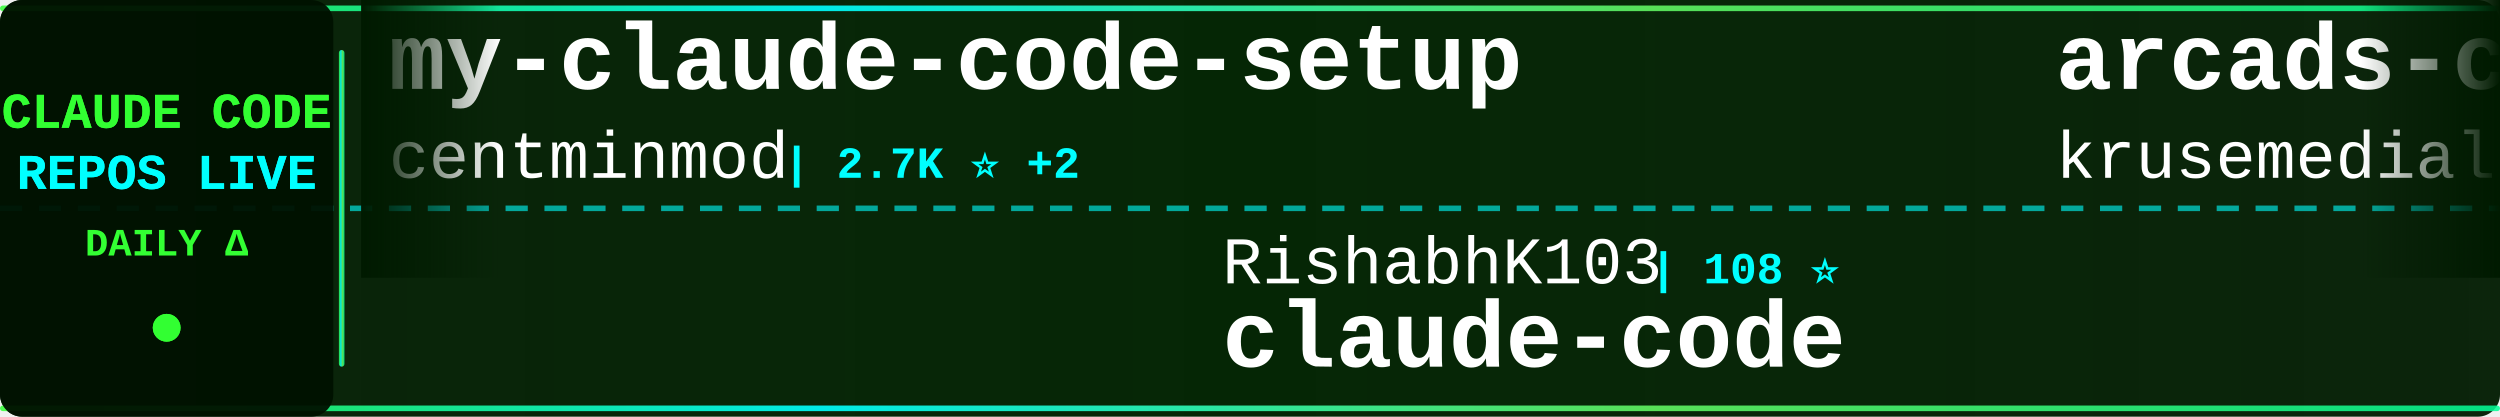
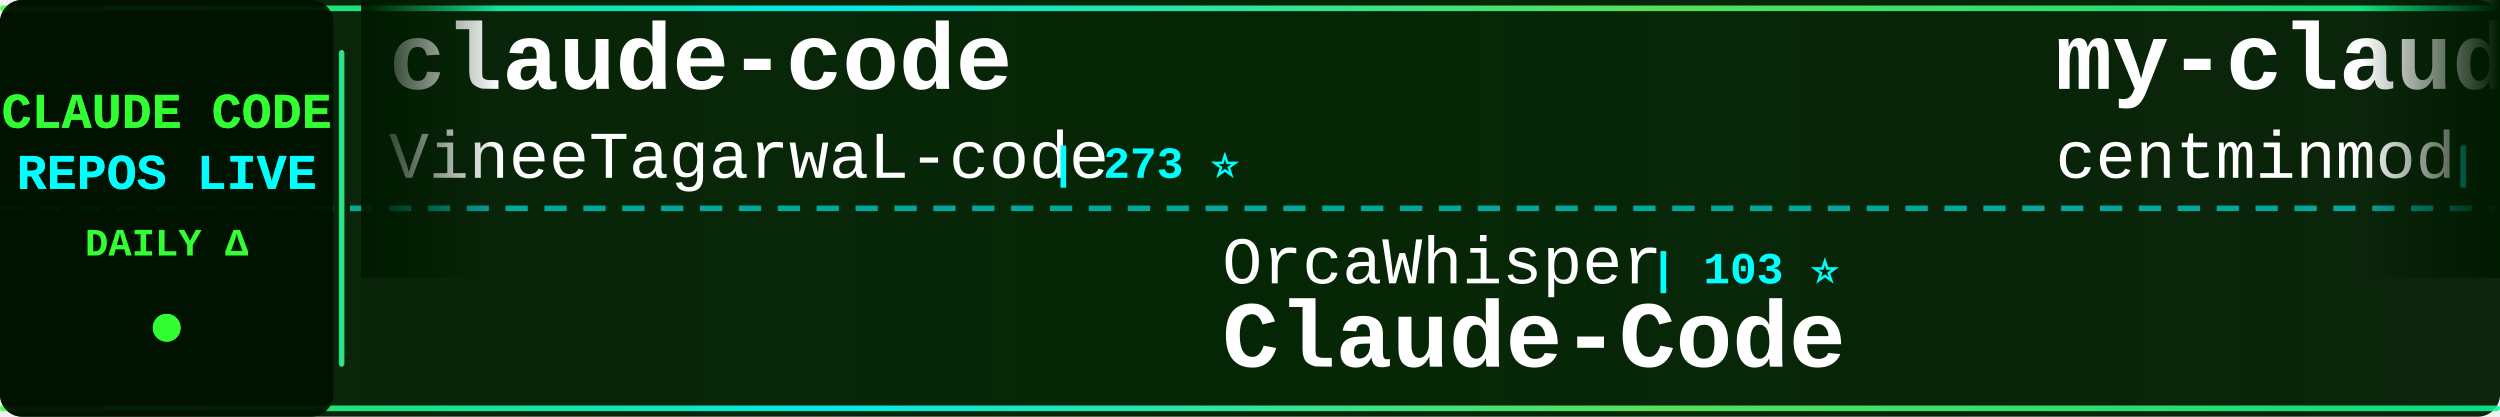
<svg xmlns="http://www.w3.org/2000/svg" width="900" height="150">
  <defs>
    <linearGradient id="tickerBg" x1="0%" y1="0%" x2="100%" y2="0%">
      <stop offset="0%" style="stop-color:#001a00;stop-opacity:0.95" />
      <stop offset="50%" style="stop-color:#002200;stop-opacity:0.98" />
      <stop offset="100%" style="stop-color:#001a00;stop-opacity:0.95" />
    </linearGradient>
    <linearGradient id="borderGrad" x1="0%" y1="0%" x2="100%" y2="0%">
      <stop offset="0%" style="stop-color:#33ff33;stop-opacity:0.85">
        <animate attributeName="stop-opacity" values="0.85;1;0.85" dur="2s" repeatCount="indefinite" />
      </stop>
      <stop offset="33%" style="stop-color:#00ffff;stop-opacity:0.9">
        <animate attributeName="stop-opacity" values="0.9;1;0.9" dur="2.2s" repeatCount="indefinite" />
      </stop>
      <stop offset="66%" style="stop-color:#66ff66;stop-opacity:0.85">
        <animate attributeName="stop-opacity" values="0.85;1;0.85" dur="1.8s" repeatCount="indefinite" />
      </stop>
      <stop offset="100%" style="stop-color:#00ff99;stop-opacity:0.85">
        <animate attributeName="stop-opacity" values="0.85;1;0.85" dur="2s" repeatCount="indefinite" />
      </stop>
    </linearGradient>
    <filter id="textGlow">
      <feGaussianBlur stdDeviation="0.1" result="coloredBlur" />
      <feMerge>
        <feMergeNode in="coloredBlur" />
        <feMergeNode in="SourceGraphic" />
      </feMerge>
    </filter>
    <filter id="metricGlow">
      <feGaussianBlur stdDeviation="0.2" result="coloredBlur" />
      <feMerge>
        <feMergeNode in="coloredBlur" />
        <feMergeNode in="SourceGraphic" />
      </feMerge>
    </filter>
    <linearGradient id="leftFade" x1="0%" y1="0%" x2="100%" y2="0%">
      <stop offset="0%" style="stop-color:#001a00;stop-opacity:1" />
      <stop offset="100%" style="stop-color:#001a00;stop-opacity:0" />
    </linearGradient>
    <linearGradient id="rightFade" x1="0%" y1="0%" x2="100%" y2="0%">
      <stop offset="0%" style="stop-color:#001a00;stop-opacity:0" />
      <stop offset="100%" style="stop-color:#001a00;stop-opacity:1" />
    </linearGradient>
  </defs>
  <rect width="900" height="150" fill="url(#tickerBg)" rx="8" />
  <rect x="0" y="2" width="900" height="2" fill="url(#borderGrad)" rx="1" />
  <rect x="0" y="146" width="900" height="2" fill="url(#borderGrad)" rx="1" />
  <line x1="0" y1="75" x2="900" y2="75" stroke="#00ffff" stroke-width="2" stroke-dasharray="8 6" opacity="0.6" />
  <rect x="0" y="0" width="120" height="150" fill="#001100" opacity="0.95" rx="8" />
  <text x="60" y="46" font-family="'Courier New', monospace" font-size="18" font-weight="bold" fill="#33ff33" text-anchor="middle" filter="url(#textGlow)">
    CLAUDE CODE
  </text>
  <text x="60" y="68" font-family="'Courier New', monospace" font-size="18" font-weight="bold" fill="#00ffff" text-anchor="middle" filter="url(#textGlow)">
    REPOS LIVE
  </text>
  <text x="60" y="92" font-family="'Courier New', monospace" font-size="14" font-weight="bold" fill="#33ff33" text-anchor="middle">
    DAILY Δ
  </text>
  <circle cx="60" cy="118" r="5" fill="#33ff33" filter="url(#metricGlow)">
    <animate attributeName="r" values="4;6;4" dur="1.5s" repeatCount="indefinite" />
    <animate attributeName="opacity" values="0.6;1;0.6" dur="1.5s" repeatCount="indefinite" />
  </circle>
  <rect x="122" y="18" width="2" height="114" fill="url(#borderGrad)" rx="1" />
  <clipPath id="tickerClip">
    <rect x="130" y="0" width="770" height="150" />
  </clipPath>
  <g clip-path="url(#tickerClip)">
    <g id="tickerItems">
      <animateTransform attributeName="transform" attributeType="XML" type="translate" from="0 0" to="-3000 0" dur="54s" repeatCount="indefinite" />
      <g transform="translate(0, 0)">
+         <text x="140" y="32" font-family="'Courier New', monospace" font-size="34" font-weight="bold" fill="#ffffff">claude-code</text>
+         <text x="140" y="64" font-family="'Courier New', monospace" font-size="24" font-weight="normal" fill="#ffffff" opacity="1.0">VineeTagarwaL-code</text>
+         <text x="378" y="64" font-family="'Courier New', monospace" font-size="16" font-weight="bold" fill="#00ffff"> | 273 ⭐</text>
+       </g>
+       <g transform="translate(300, 0)">
+         <text x="140" y="102" font-family="'Courier New', monospace" font-size="24" font-weight="normal" fill="#ffffff" opacity="1.0">OrcaWhisper</text>
+         <text x="294" y="102" font-family="'Courier New', monospace" font-size="16" font-weight="bold" fill="#00ffff"> | 103 ⭐</text>
+         <text x="140" y="132" font-family="'Courier New', monospace" font-size="34" font-weight="bold" fill="#ffffff">Claude-Code</text>
+       </g>
+       <g transform="translate(600, 0)">
        <text x="140" y="32" font-family="'Courier New', monospace" font-size="34" font-weight="bold" fill="#ffffff">my-claude-code-setup</text>
        <text x="140" y="64" font-family="'Courier New', monospace" font-size="24" font-weight="normal" fill="#ffffff" opacity="1.0">centminmod</text>
-         <text x="282" y="64" font-family="'Courier New', monospace" font-size="16" font-weight="bold" fill="#00ffff"> | 2.7K ⭐ +2</text>
+         <text x="282" y="64" font-family="'Courier New', monospace" font-size="16" font-weight="bold" fill="#00ffff"> | 2.7K ⭐</text>
      </g>
-       <g transform="translate(300, 0)">
-         <text x="140" y="102" font-family="'Courier New', monospace" font-size="24" font-weight="normal" fill="#ffffff" opacity="1.0">RishabhK103</text>
-         <text x="294" y="102" font-family="'Courier New', monospace" font-size="16" font-weight="bold" fill="#00ffff"> | 108 ⭐</text>
+       <g transform="translate(900, 0)">
+         <text x="140" y="102" font-family="'Courier New', monospace" font-size="24" font-weight="normal" fill="#ffffff" opacity="1.0">Onewon</text>
+         <text x="234" y="102" font-family="'Courier New', monospace" font-size="16" font-weight="bold" fill="#00ffff"> | 182 ⭐</text>
        <text x="140" y="132" font-family="'Courier New', monospace" font-size="34" font-weight="bold" fill="#ffffff">claude-code</text>
      </g>
-       <g transform="translate(600, 0)">
-         <text x="140" y="32" font-family="'Courier New', monospace" font-size="34" font-weight="bold" fill="#ffffff">arcads-claude-code</text>
-         <text x="140" y="64" font-family="'Courier New', monospace" font-size="24" font-weight="normal" fill="#ffffff" opacity="1.0">krusemediallc</text>
-         <text x="318" y="64" font-family="'Courier New', monospace" font-size="16" font-weight="bold" fill="#00ffff"> | 1.6K ⭐ +1</text>
+       <g transform="translate(1200, 0)">
+         <text x="140" y="32" font-family="'Courier New', monospace" font-size="34" font-weight="bold" fill="#ffffff">claude-code</text>
+         <text x="140" y="64" font-family="'Courier New', monospace" font-size="24" font-weight="normal" fill="#ffffff" opacity="1.0">anthropics</text>
+         <text x="282" y="64" font-family="'Courier New', monospace" font-size="16" font-weight="bold" fill="#00ffff"> | 151.1K ⭐ +32</text>
      </g>
-       <g transform="translate(900, 0)">
-         <text x="140" y="102" font-family="'Courier New', monospace" font-size="24" font-weight="normal" fill="#ffffff" opacity="1.0">pengchengneo</text>
-         <text x="306" y="102" font-family="'Courier New', monospace" font-size="16" font-weight="bold" fill="#00ffff"> | 1.8K ⭐ +1</text>
-         <text x="140" y="132" font-family="'Courier New', monospace" font-size="34" font-weight="bold" fill="#ffffff">Claude-Code</text>
+       <g transform="translate(1500, 0)">
+         <text x="140" y="102" font-family="'Courier New', monospace" font-size="24" font-weight="normal" fill="#ffffff" opacity="1.0">ochamber</text>
+         <text x="258" y="102" font-family="'Courier New', monospace" font-size="16" font-weight="bold" fill="#00ffff"> | 5 ⭐</text>
+         <text x="140" y="132" font-family="'Courier New', monospace" font-size="34" font-weight="bold" fill="#ffffff">claude-code</text>
      </g>
-       <g transform="translate(1200, 0)">
+       <g transform="translate(1800, 0)">
        <text x="140" y="32" font-family="'Courier New', monospace" font-size="34" font-weight="bold" fill="#ffffff">claude-code-engineering</text>
        <text x="140" y="64" font-family="'Courier New', monospace" font-size="24" font-weight="normal" fill="#ffffff" opacity="1.0">huangjia2019</text>
        <text x="306" y="64" font-family="'Courier New', monospace" font-size="16" font-weight="bold" fill="#00ffff"> | 1.1K ⭐</text>
      </g>
-       <g transform="translate(1500, 0)">
-         <text x="140" y="102" font-family="'Courier New', monospace" font-size="24" font-weight="normal" fill="#ffffff" opacity="1.0">isboyjc</text>
-         <text x="246" y="102" font-family="'Courier New', monospace" font-size="16" font-weight="bold" fill="#00ffff"> | 161 ⭐</text>
-         <text x="140" y="132" font-family="'Courier New', monospace" font-size="34" font-weight="bold" fill="#ffffff">claude-code</text>
-       </g>
-       <g transform="translate(1800, 0)">
-         <text x="140" y="32" font-family="'Courier New', monospace" font-size="34" font-weight="bold" fill="#ffffff">claude-code-video-toolki...</text>
-         <text x="140" y="64" font-family="'Courier New', monospace" font-size="24" font-weight="normal" fill="#ffffff" opacity="1.0">digitalsamba</text>
-         <text x="306" y="64" font-family="'Courier New', monospace" font-size="16" font-weight="bold" fill="#00ffff"> | 2.2K ⭐ +2</text>
-       </g>
      <g transform="translate(2100, 0)">
-         <text x="140" y="102" font-family="'Courier New', monospace" font-size="24" font-weight="normal" fill="#ffffff" opacity="1.0">hangsman</text>
-         <text x="258" y="102" font-family="'Courier New', monospace" font-size="16" font-weight="bold" fill="#00ffff"> | 797 ⭐</text>
-         <text x="140" y="132" font-family="'Courier New', monospace" font-size="34" font-weight="bold" fill="#ffffff">claude-code-source</text>
+         <text x="140" y="102" font-family="'Courier New', monospace" font-size="24" font-weight="normal" fill="#ffffff" opacity="1.0">musistudio</text>
+         <text x="282" y="102" font-family="'Courier New', monospace" font-size="16" font-weight="bold" fill="#00ffff"> | 37.7K ⭐ +1</text>
+         <text x="140" y="132" font-family="'Courier New', monospace" font-size="34" font-weight="bold" fill="#ffffff">claude-code-router</text>
      </g>
      <g transform="translate(2400, 0)">
-         <text x="140" y="32" font-family="'Courier New', monospace" font-size="34" font-weight="bold" fill="#ffffff">claude-code-rust</text>
-         <text x="140" y="64" font-family="'Courier New', monospace" font-size="24" font-weight="normal" fill="#ffffff" opacity="1.0">lorryjovens-hub</text>
-         <text x="342" y="64" font-family="'Courier New', monospace" font-size="16" font-weight="bold" fill="#00ffff"> | 1.7K ⭐</text>
+         <text x="140" y="32" font-family="'Courier New', monospace" font-size="34" font-weight="bold" fill="#ffffff">awesome-claude-code</text>
+         <text x="140" y="64" font-family="'Courier New', monospace" font-size="24" font-weight="normal" fill="#ffffff" opacity="1.0">jqueryscript</text>
+         <text x="306" y="64" font-family="'Courier New', monospace" font-size="16" font-weight="bold" fill="#00ffff"> | 531 ⭐</text>
      </g>
      <g transform="translate(2700, 0)">
-         <text x="140" y="102" font-family="'Courier New', monospace" font-size="24" font-weight="normal" fill="#ffffff" opacity="1.0">freestylefly</text>
-         <text x="306" y="102" font-family="'Courier New', monospace" font-size="16" font-weight="bold" fill="#00ffff"> | 132 ⭐</text>
-         <text x="140" y="132" font-family="'Courier New', monospace" font-size="34" font-weight="bold" fill="#ffffff">claude-code</text>
+         <text x="140" y="102" font-family="'Courier New', monospace" font-size="24" font-weight="normal" fill="#ffffff" opacity="1.0">zstmfhy</text>
+         <text x="246" y="102" font-family="'Courier New', monospace" font-size="16" font-weight="bold" fill="#00ffff"> | 188 ⭐</text>
+         <text x="140" y="132" font-family="'Courier New', monospace" font-size="34" font-weight="bold" fill="#ffffff">Claude-code</text>
      </g>
      <g transform="translate(3000, 0)">
+         <text x="140" y="32" font-family="'Courier New', monospace" font-size="34" font-weight="bold" fill="#ffffff">claude-code</text>
+         <text x="140" y="64" font-family="'Courier New', monospace" font-size="24" font-weight="normal" fill="#ffffff" opacity="1.0">VineeTagarwaL-code</text>
+         <text x="378" y="64" font-family="'Courier New', monospace" font-size="16" font-weight="bold" fill="#00ffff"> | 273 ⭐</text>
+       </g>
+       <g transform="translate(3300, 0)">
+         <text x="140" y="102" font-family="'Courier New', monospace" font-size="24" font-weight="normal" fill="#ffffff" opacity="1.0">OrcaWhisper</text>
+         <text x="294" y="102" font-family="'Courier New', monospace" font-size="16" font-weight="bold" fill="#00ffff"> | 103 ⭐</text>
+         <text x="140" y="132" font-family="'Courier New', monospace" font-size="34" font-weight="bold" fill="#ffffff">Claude-Code</text>
+       </g>
+       <g transform="translate(3600, 0)">
        <text x="140" y="32" font-family="'Courier New', monospace" font-size="34" font-weight="bold" fill="#ffffff">my-claude-code-setup</text>
        <text x="140" y="64" font-family="'Courier New', monospace" font-size="24" font-weight="normal" fill="#ffffff" opacity="1.0">centminmod</text>
-         <text x="282" y="64" font-family="'Courier New', monospace" font-size="16" font-weight="bold" fill="#00ffff"> | 2.7K ⭐ +2</text>
-       </g>
-       <g transform="translate(3300, 0)">
-         <text x="140" y="102" font-family="'Courier New', monospace" font-size="24" font-weight="normal" fill="#ffffff" opacity="1.0">RishabhK103</text>
-         <text x="294" y="102" font-family="'Courier New', monospace" font-size="16" font-weight="bold" fill="#00ffff"> | 108 ⭐</text>
-         <text x="140" y="132" font-family="'Courier New', monospace" font-size="34" font-weight="bold" fill="#ffffff">claude-code</text>
-       </g>
-       <g transform="translate(3600, 0)">
-         <text x="140" y="32" font-family="'Courier New', monospace" font-size="34" font-weight="bold" fill="#ffffff">arcads-claude-code</text>
-         <text x="140" y="64" font-family="'Courier New', monospace" font-size="24" font-weight="normal" fill="#ffffff" opacity="1.0">krusemediallc</text>
-         <text x="318" y="64" font-family="'Courier New', monospace" font-size="16" font-weight="bold" fill="#00ffff"> | 1.6K ⭐ +1</text>
+         <text x="282" y="64" font-family="'Courier New', monospace" font-size="16" font-weight="bold" fill="#00ffff"> | 2.7K ⭐</text>
      </g>
      <g transform="translate(3900, 0)">
-         <text x="140" y="102" font-family="'Courier New', monospace" font-size="24" font-weight="normal" fill="#ffffff" opacity="1.0">pengchengneo</text>
-         <text x="306" y="102" font-family="'Courier New', monospace" font-size="16" font-weight="bold" fill="#00ffff"> | 1.8K ⭐ +1</text>
-         <text x="140" y="132" font-family="'Courier New', monospace" font-size="34" font-weight="bold" fill="#ffffff">Claude-Code</text>
+         <text x="140" y="102" font-family="'Courier New', monospace" font-size="24" font-weight="normal" fill="#ffffff" opacity="1.0">Onewon</text>
+         <text x="234" y="102" font-family="'Courier New', monospace" font-size="16" font-weight="bold" fill="#00ffff"> | 182 ⭐</text>
+         <text x="140" y="132" font-family="'Courier New', monospace" font-size="34" font-weight="bold" fill="#ffffff">claude-code</text>
      </g>
    </g>
  </g>
  <rect x="130" y="0" width="50" height="100" fill="url(#leftFade)" />
  <rect x="850" y="0" width="50" height="100" fill="url(#rightFade)" />
</svg>
